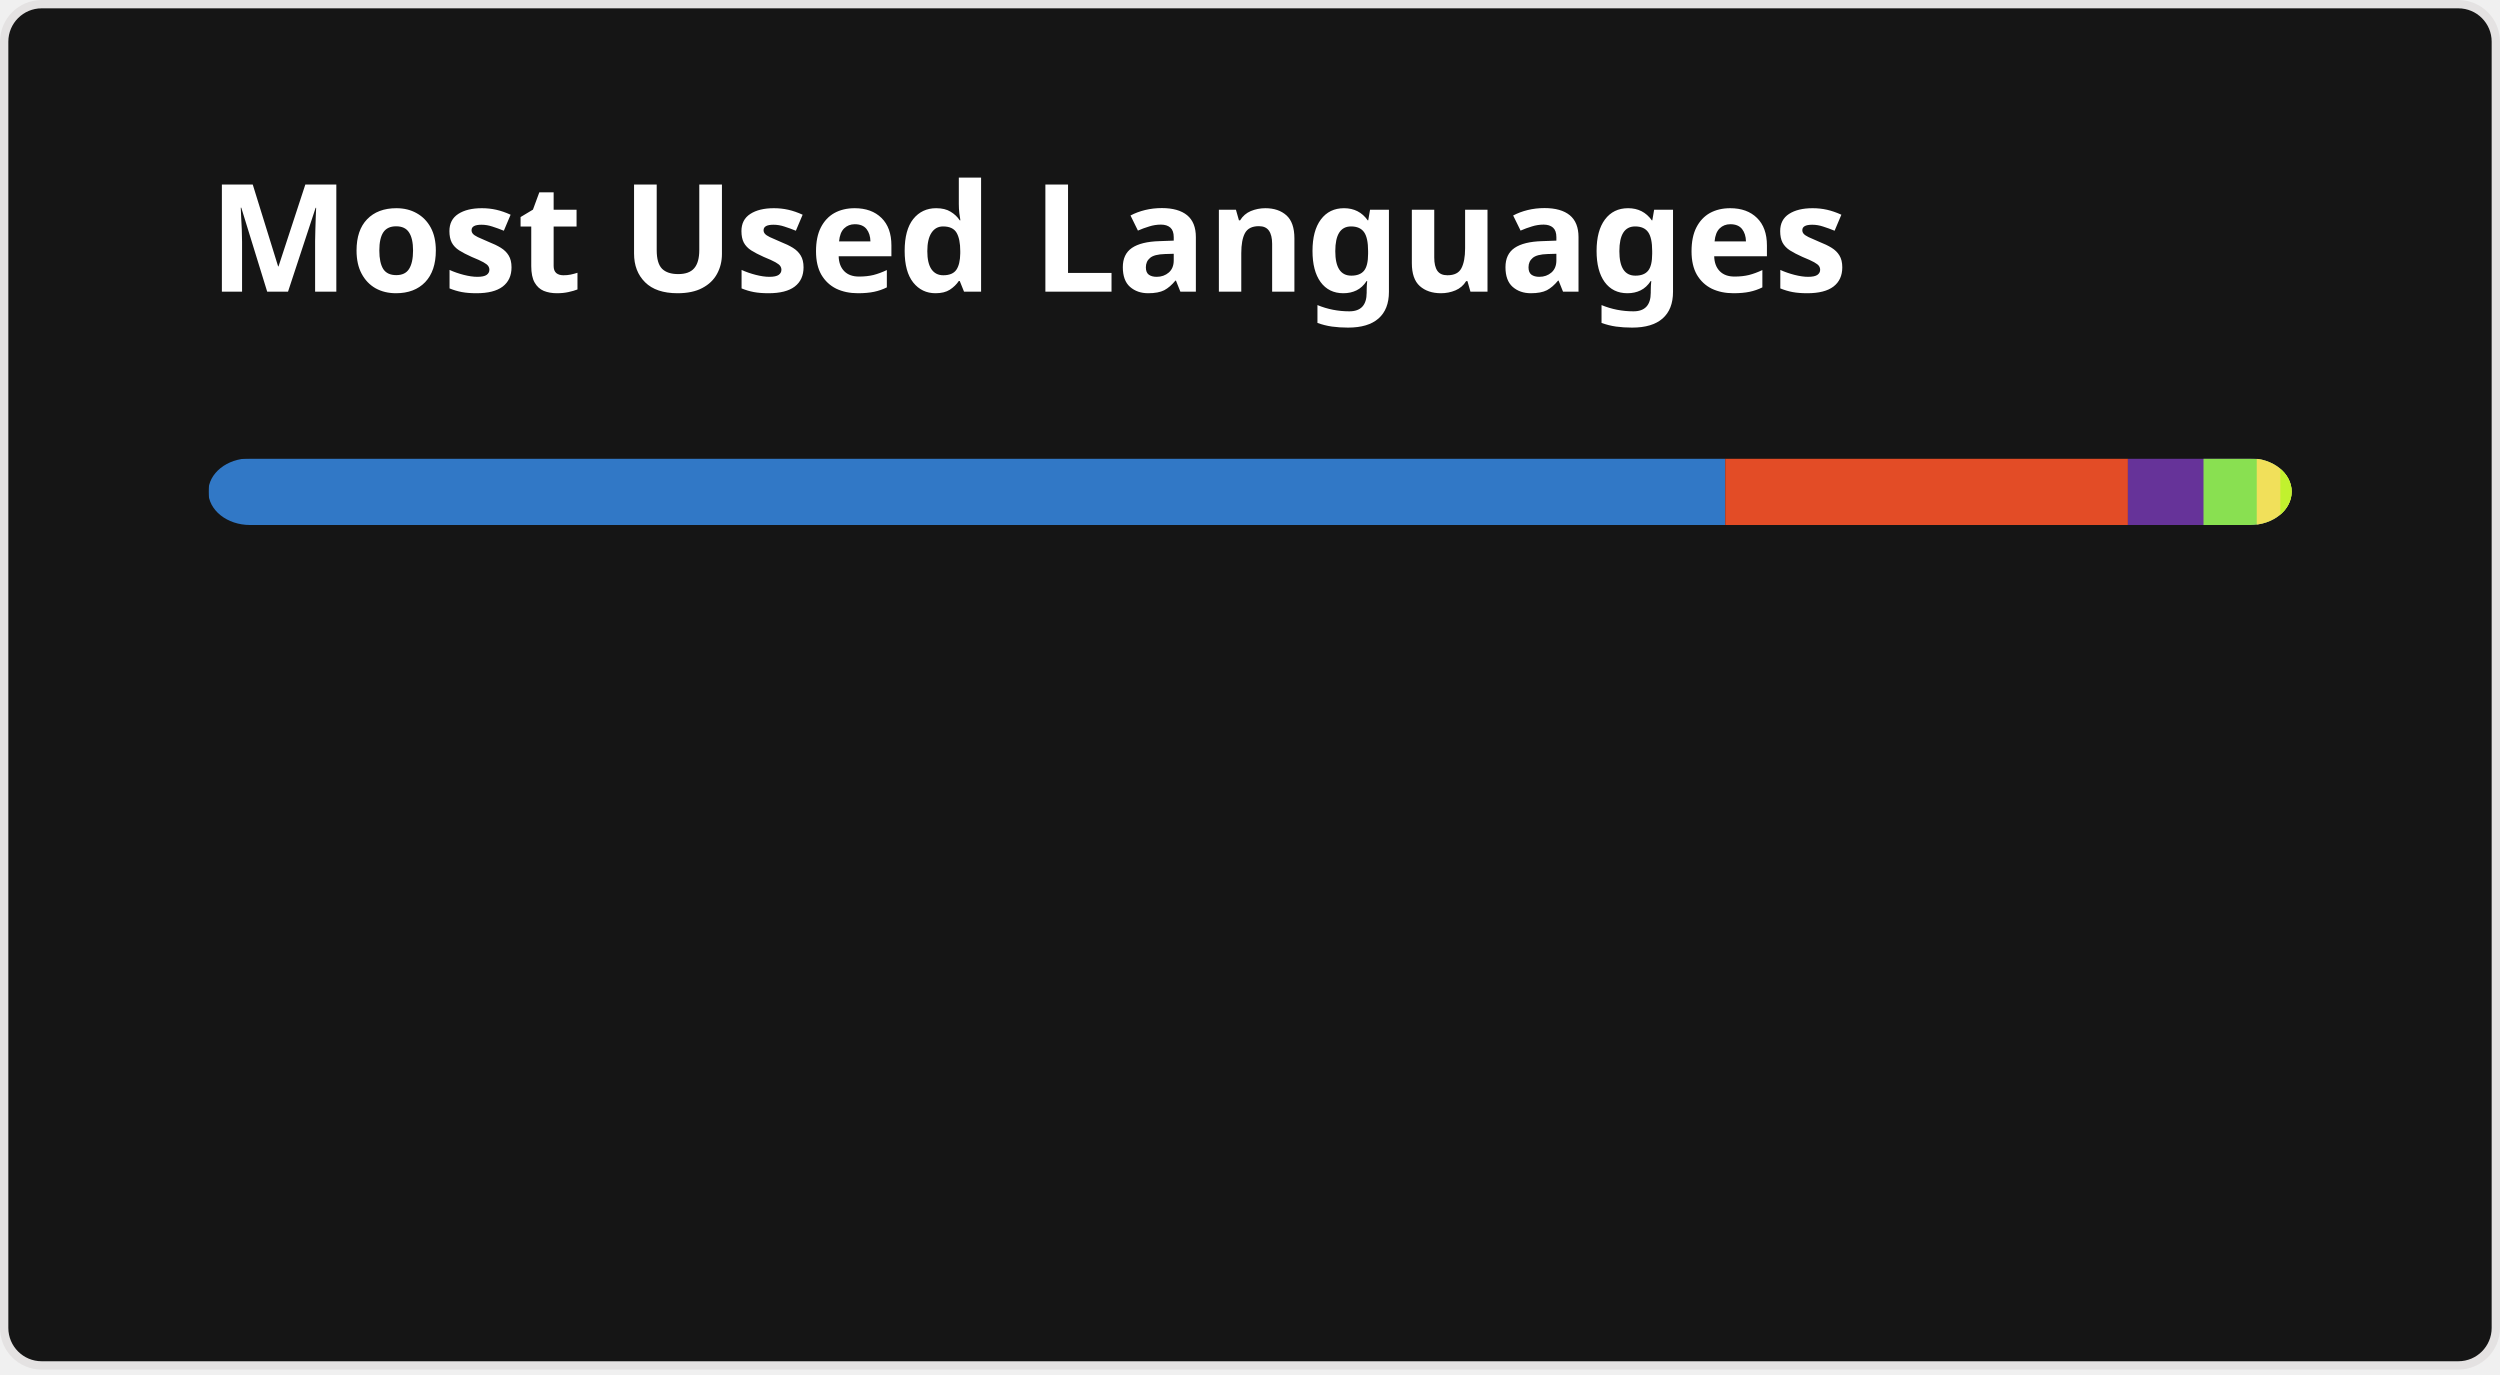
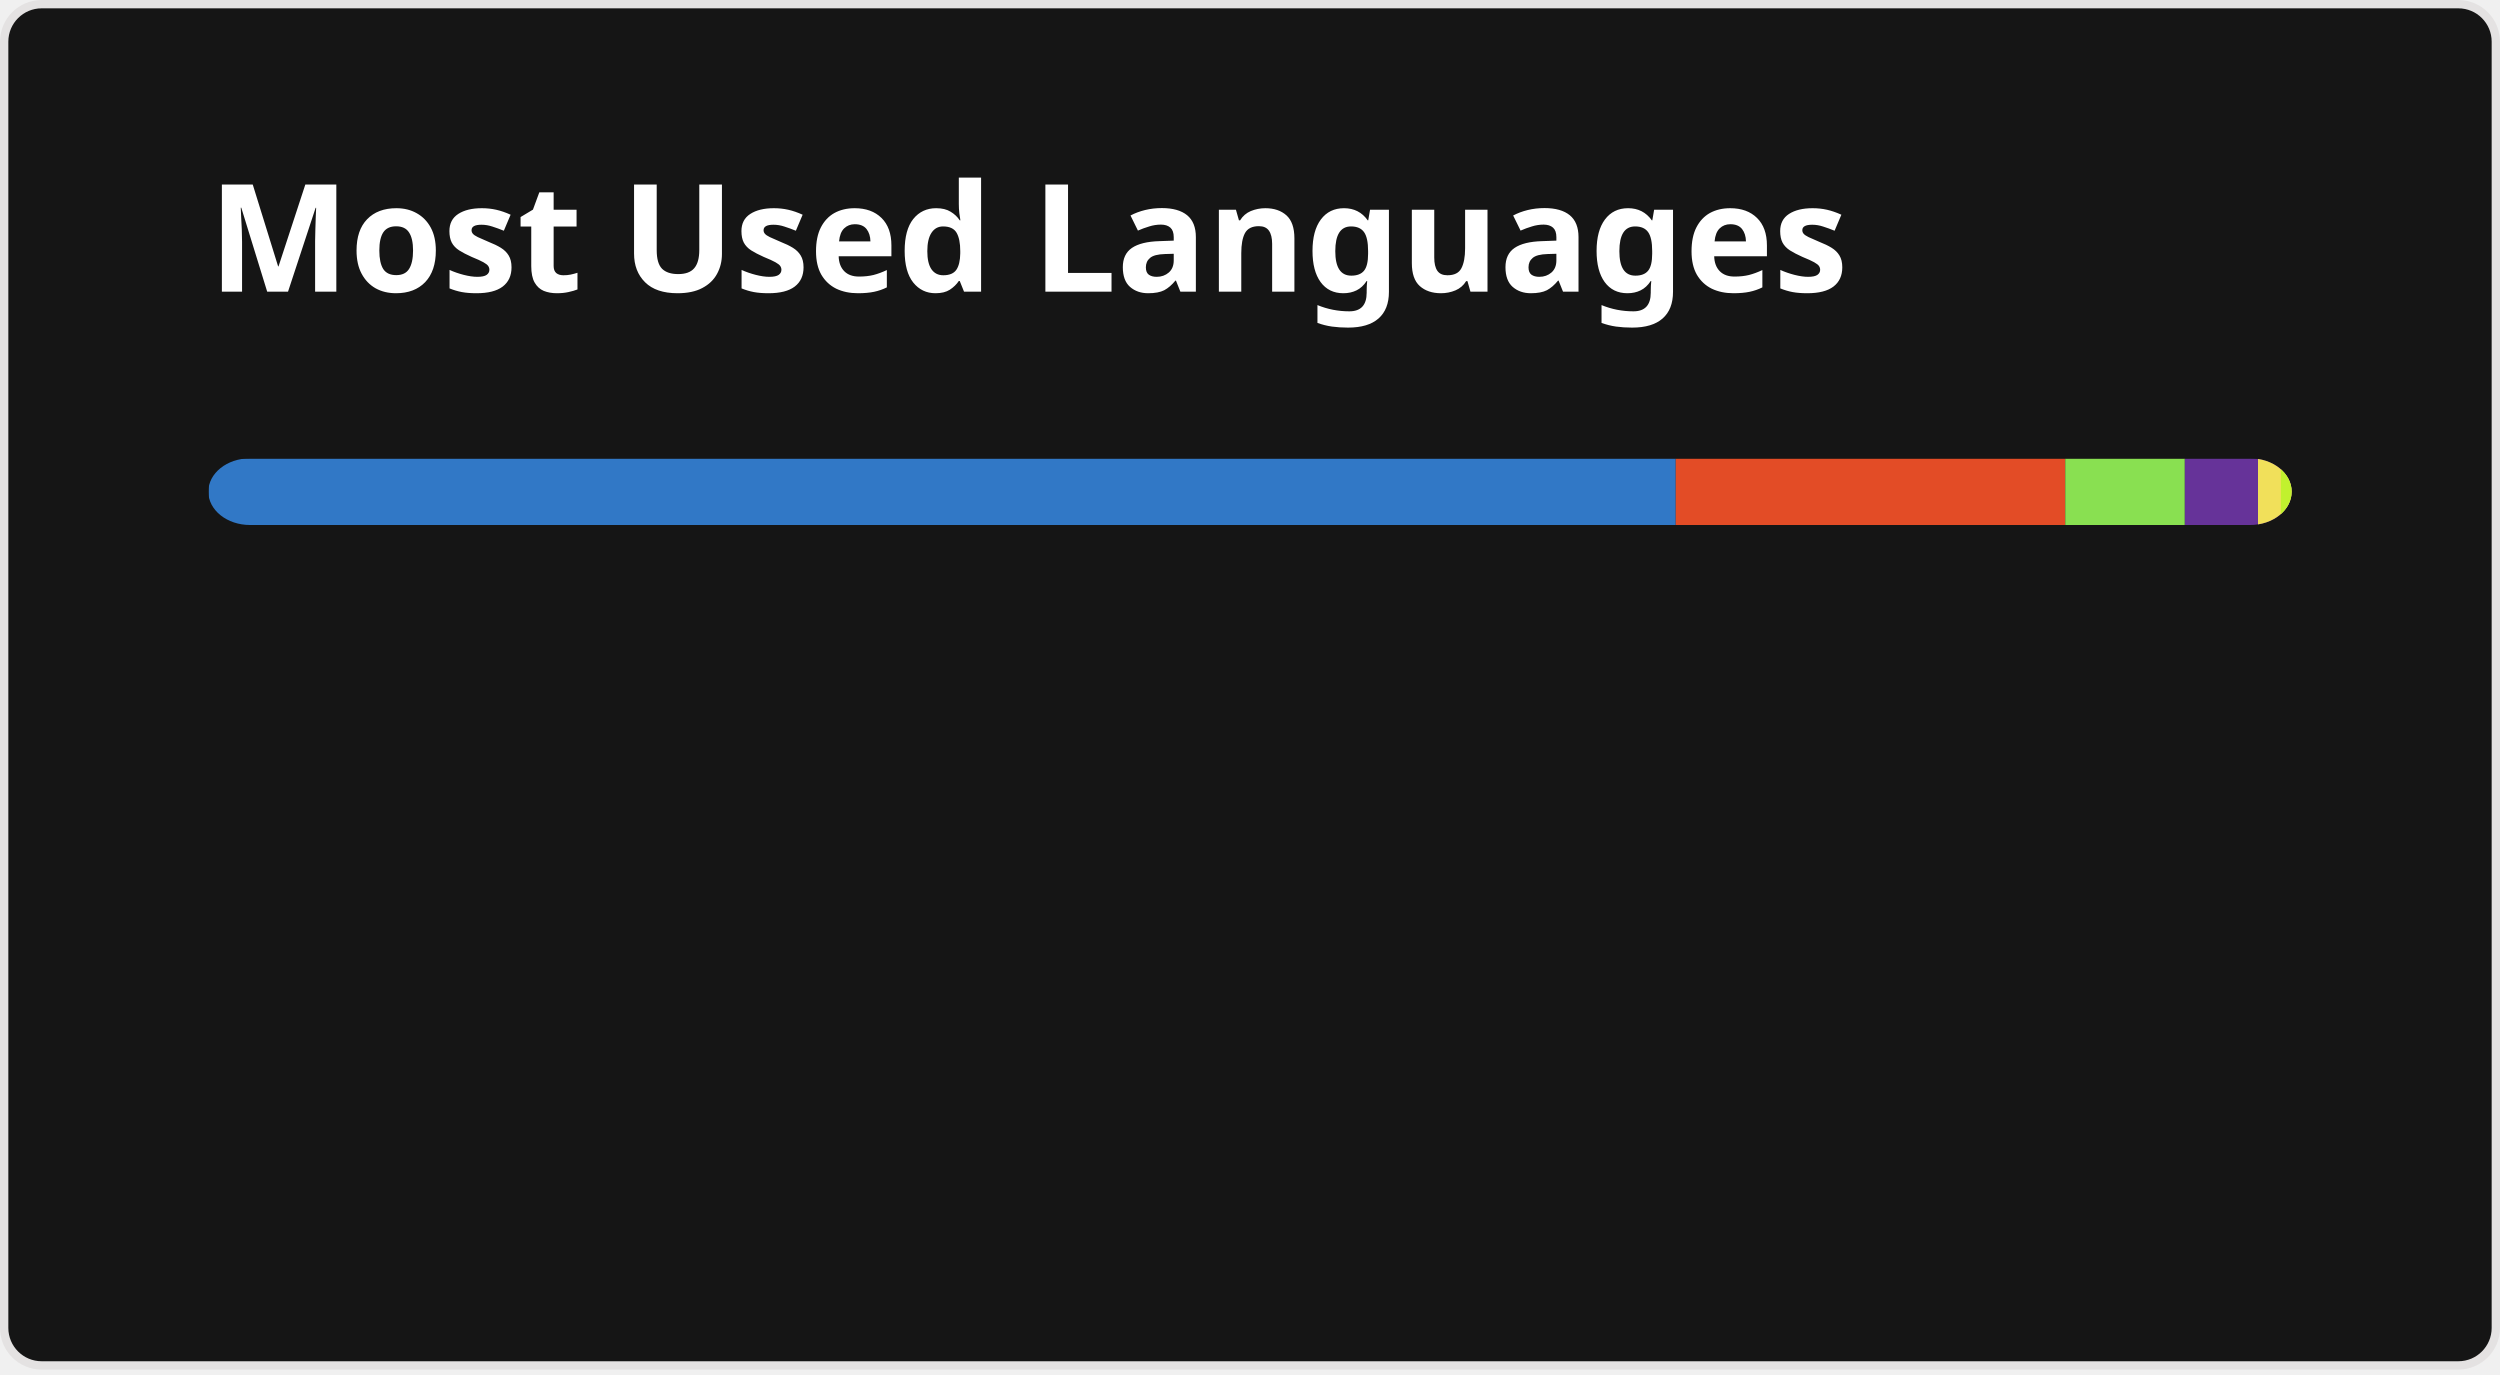
<svg xmlns="http://www.w3.org/2000/svg" width="300" height="165" viewBox="0 0 300 165" fill="none" role="img" aria-labelledby="descId">
  <style>
          .header {
            font: 600 18px 'Segoe UI', Ubuntu, Sans-Serif;
            fill: #fff;
            animation: fadeInAnimation 0.8s ease-in-out forwards;
          }
          @supports(-moz-appearance: auto) {
            /* Selector detects Firefox */
            .header { font-size: 15.5px; }
          }
          
    @keyframes slideInAnimation {
      from {
        width: 0;
      }
      to {
        width: calc(100%-100px);
      }
    }
    @keyframes growWidthAnimation {
      from {
        width: 0;
      }
      to {
        width: 100%;
      }
    }
    .stat {
      font: 600 14px 'Segoe UI', Ubuntu, "Helvetica Neue", Sans-Serif; fill: #9f9f9f;
    }
    @supports(-moz-appearance: auto) {
      /* Selector detects Firefox */
      .stat { font-size:12px; }
    }
    .bold { font-weight: 700 }
    .lang-name {
      font: 400 11px "Segoe UI", Ubuntu, Sans-Serif;
      fill: #9f9f9f;
    }
    .stagger {
      opacity: 0;
      animation: fadeInAnimation 0.3s ease-in-out forwards;
    }
    #rect-mask rect{
      animation: slideInAnimation 1s ease-in-out forwards;
    }
    .lang-progress{
      animation: growWidthAnimation 0.6s ease-in-out forwards;
    }
    

          
      /* Animations */
      @keyframes scaleInAnimation {
        from {
          transform: translate(-5px, 5px) scale(0);
        }
        to {
          transform: translate(-5px, 5px) scale(1);
        }
      }
      @keyframes fadeInAnimation {
        from {
          opacity: 0;
        }
        to {
          opacity: 1;
        }
      }
    
          
        </style>
  <rect data-testid="card-bg" x="0.5" y="0.5" rx="4.5" height="99%" stroke="#e4e2e2" width="299" fill="#151515" stroke-opacity="1" />
  <g data-testid="card-title" transform="translate(25, 35)">
    <g transform="translate(0, 0)">
      <text x="0" y="0" class="header" data-testid="header">Most Used Languages</text>
    </g>
  </g>
  <g data-testid="main-card-body" transform="translate(0, 55)">
    <svg data-testid="lang-items" x="25">
      <mask id="rect-mask">
        <rect x="0" y="0" width="250" height="8" fill="white" rx="5" />
      </mask>
-       <rect mask="url(#rect-mask)" data-testid="lang-progress" x="0" y="0" width="182.03" height="8" fill="#3178c6" />
-       <rect mask="url(#rect-mask)" data-testid="lang-progress" x="182.03" y="0" width="48.32" height="8" fill="#e34c26" />
-       <rect mask="url(#rect-mask)" data-testid="lang-progress" x="230.35" y="0" width="19.07" height="8" fill="#663399" />
-       <rect mask="url(#rect-mask)" data-testid="lang-progress" x="239.42" y="0" width="16.39" height="8" fill="#89e051" />
-       <rect mask="url(#rect-mask)" data-testid="lang-progress" x="245.81" y="0" width="12.83" height="8" fill="#f1e05a" />
-       <rect mask="url(#rect-mask)" data-testid="lang-progress" x="248.64" y="0" width="11.35" height="8" fill="#C1F12E" />
+       <rect mask="url(#rect-mask)" data-testid="lang-progress" x="0" y="0" width="176.09" height="8" fill="#3178c6" />
+       <rect mask="url(#rect-mask)" data-testid="lang-progress" x="176.09" y="0" width="46.74" height="8" fill="#e34c26" />
+       <rect mask="url(#rect-mask)" data-testid="lang-progress" x="222.83" y="0" width="14.35" height="8" fill="#89e051" />
+       <rect mask="url(#rect-mask)" data-testid="lang-progress" x="237.18" y="0" width="18.78" height="8" fill="#663399" />
+       <rect mask="url(#rect-mask)" data-testid="lang-progress" x="245.96" y="0" width="12.74" height="8" fill="#f1e05a" />
+       <rect mask="url(#rect-mask)" data-testid="lang-progress" x="248.7" y="0" width="11.3" height="8" fill="#C1F12E" />
      <g transform="translate(0, 25)">
        <g transform="translate(0, 0)">
          <g transform="translate(0, 0)">
            <g class="stagger" style="animation-delay: 450ms">
              <circle cx="5" cy="6" r="5" fill="#3178c6" />
              <text data-testid="lang-name" x="15" y="10" class="lang-name">
-         TypeScript 72.81%
+         TypeScript 70.44%
      </text>
            </g>
          </g>
          <g transform="translate(0, 25)">
            <g class="stagger" style="animation-delay: 600ms">
              <circle cx="5" cy="6" r="5" fill="#e34c26" />
              <text data-testid="lang-name" x="15" y="10" class="lang-name">
-         HTML 19.33%
+         HTML 18.70%
      </text>
            </g>
          </g>
          <g transform="translate(0, 50)">
            <g class="stagger" style="animation-delay: 750ms">
-               <circle cx="5" cy="6" r="5" fill="#663399" />
+               <circle cx="5" cy="6" r="5" fill="#89e051" />
              <text data-testid="lang-name" x="15" y="10" class="lang-name">
-         CSS 3.63%
+         Shell 5.74%
      </text>
            </g>
          </g>
        </g>
        <g transform="translate(150, 0)">
          <g transform="translate(0, 0)">
            <g class="stagger" style="animation-delay: 450ms">
-               <circle cx="5" cy="6" r="5" fill="#89e051" />
+               <circle cx="5" cy="6" r="5" fill="#663399" />
              <text data-testid="lang-name" x="15" y="10" class="lang-name">
-         Shell 2.56%
+         CSS 3.51%
      </text>
            </g>
          </g>
          <g transform="translate(0, 25)">
            <g class="stagger" style="animation-delay: 600ms">
              <circle cx="5" cy="6" r="5" fill="#f1e05a" />
              <text data-testid="lang-name" x="15" y="10" class="lang-name">
-         JavaScript 1.13%
+         JavaScript 1.10%
      </text>
            </g>
          </g>
          <g transform="translate(0, 50)">
            <g class="stagger" style="animation-delay: 750ms">
              <circle cx="5" cy="6" r="5" fill="#C1F12E" />
              <text data-testid="lang-name" x="15" y="10" class="lang-name">
-         Batchfile 0.54%
+         Batchfile 0.52%
      </text>
            </g>
          </g>
        </g>
      </g>
    </svg>
  </g>
</svg>
